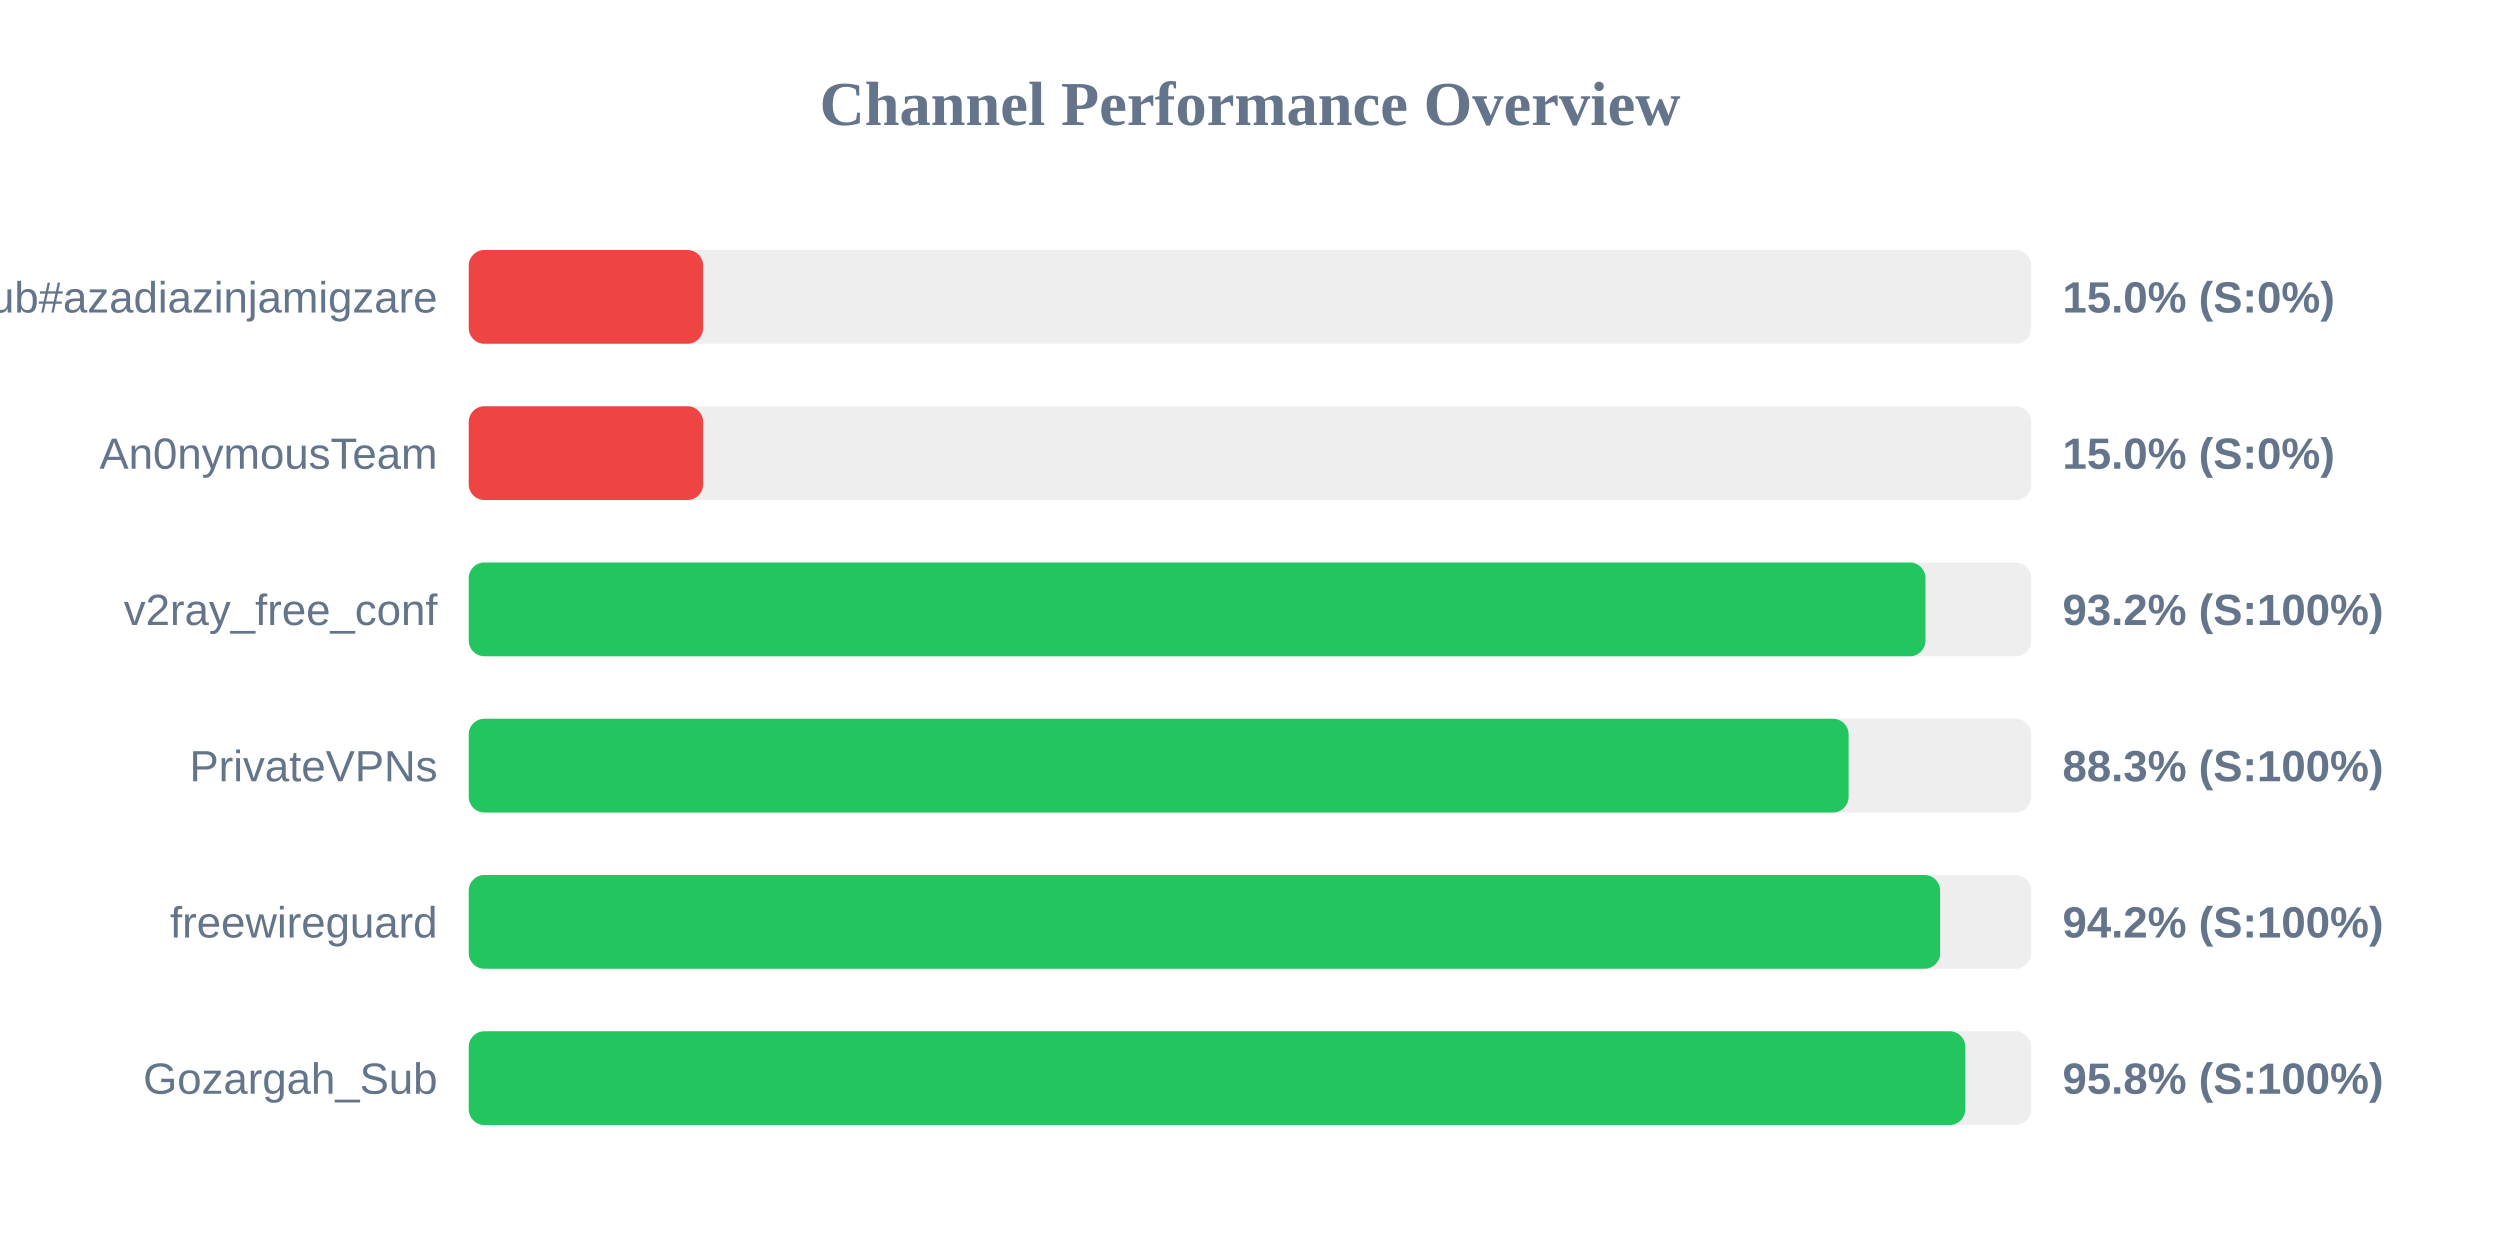
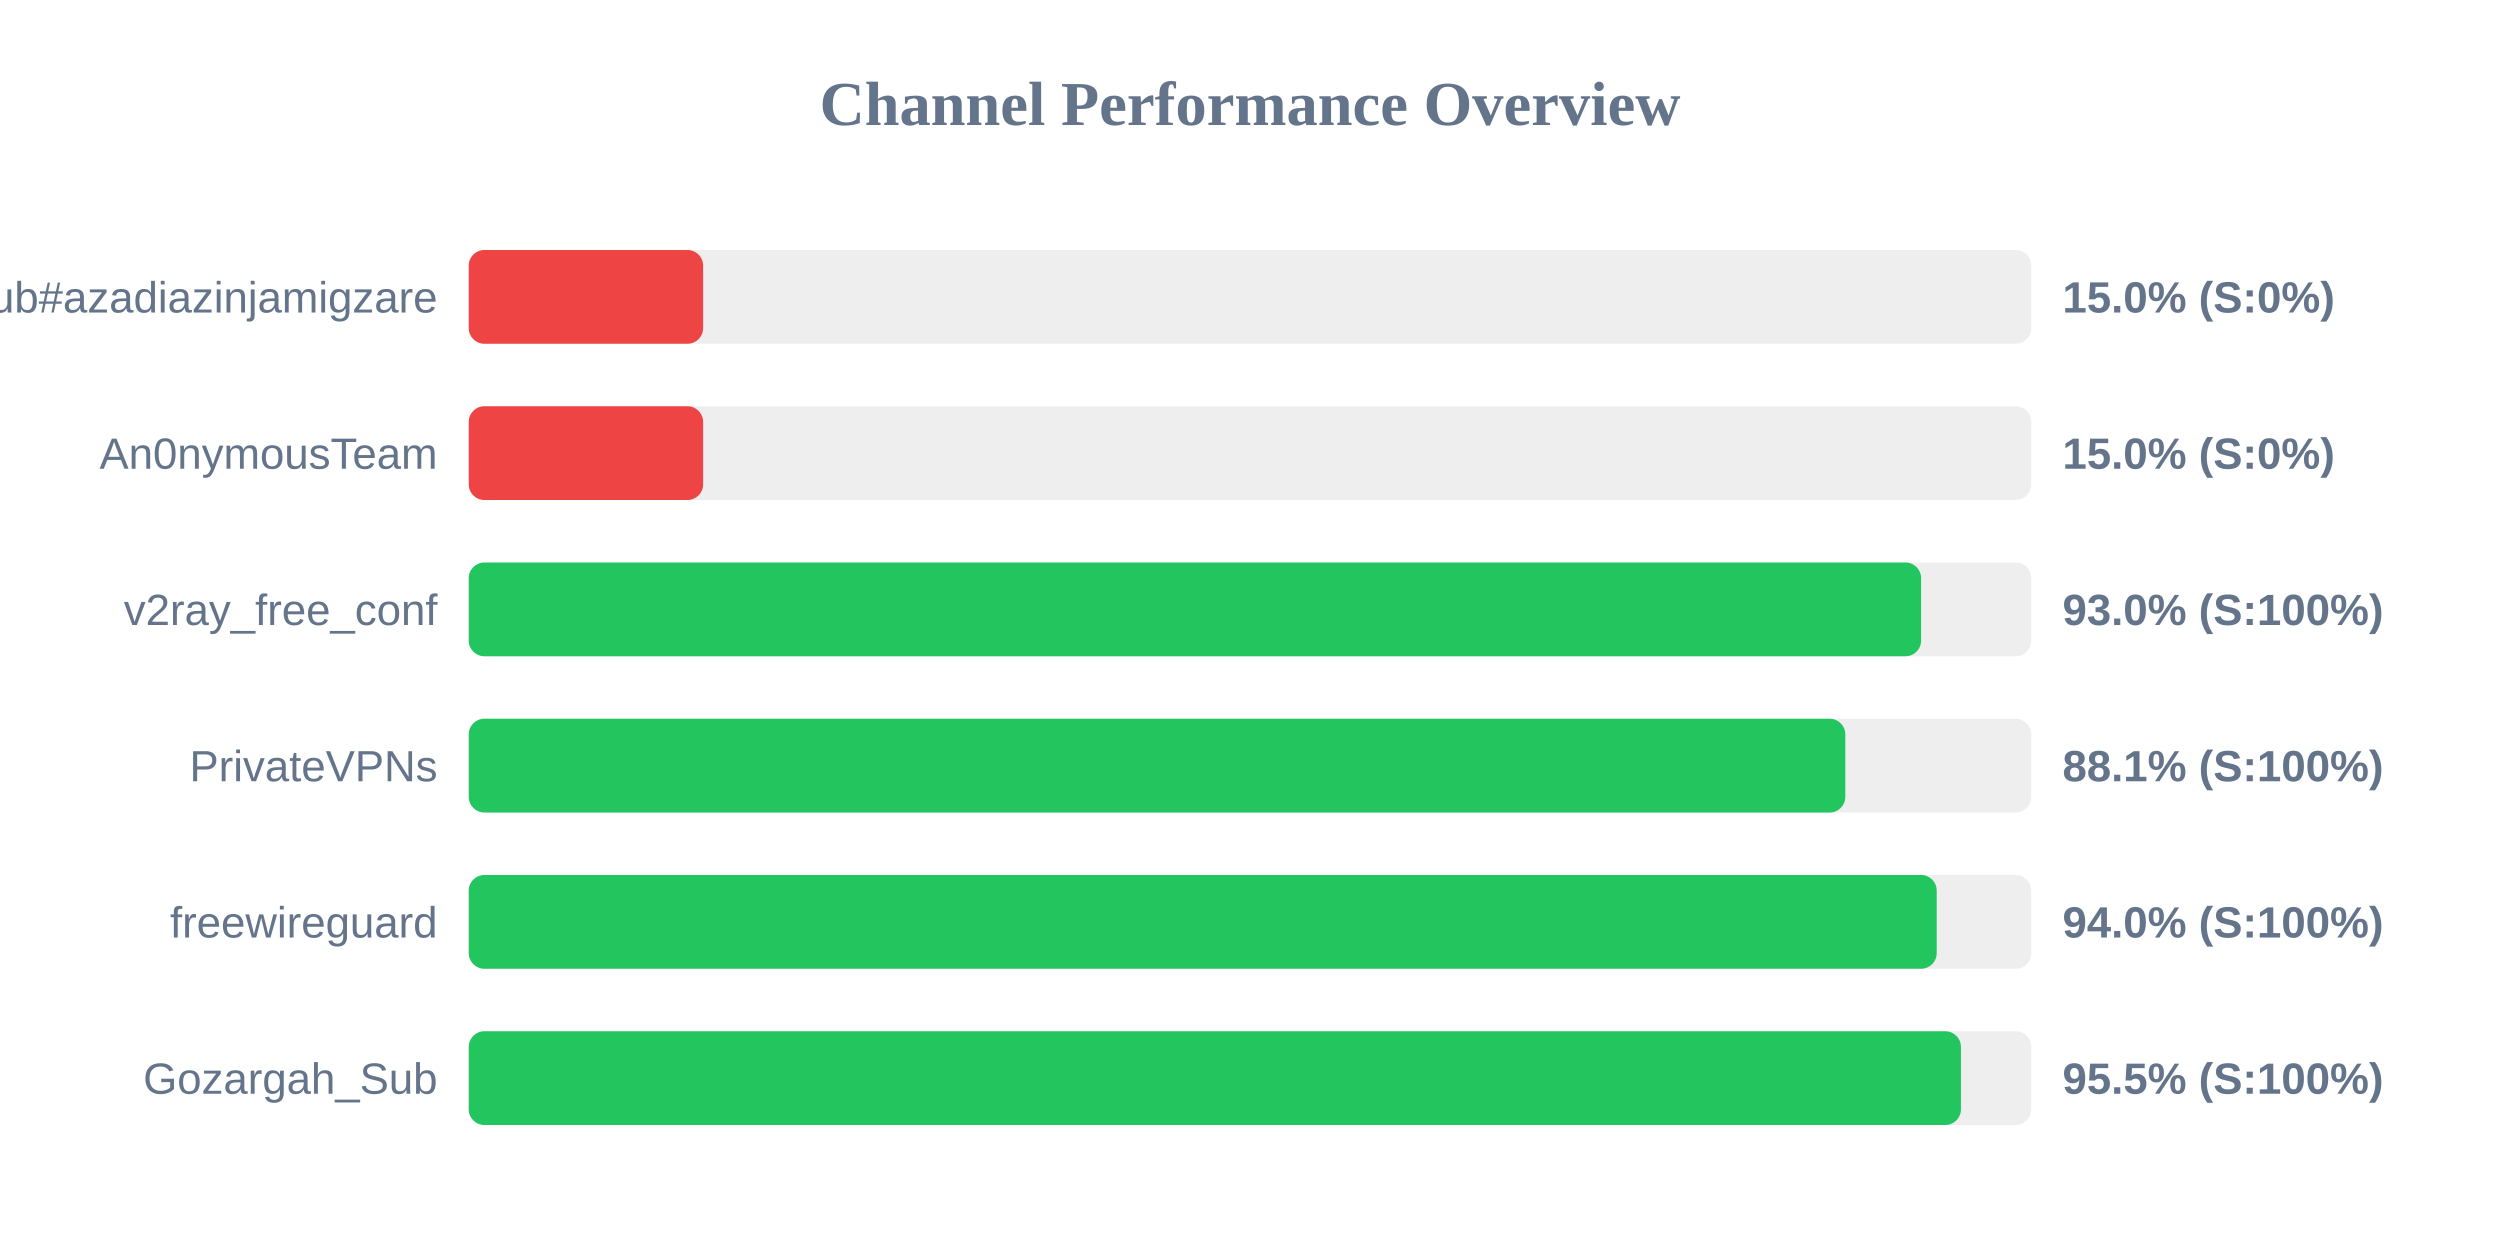
<svg xmlns="http://www.w3.org/2000/svg" width="800" height="400" version="1.1">
  <style>
        .row { font: 14px Arial; fill: #64748b; }
        .score { font: bold 14px Arial; fill: #64748b; }
    </style>
  <text x="400" y="40" text-anchor="middle" font-size="20px" font-weight="bold" fill="#64748b">Channel Performance Overview</text>
  <rect x="150" y="80" width="500" height="30" fill="#eee" rx="5" />
  <rect x="150" y="80" width="75.0" height="30" fill="#ef4444" rx="5" />
  <text x="140" y="100" text-anchor="end" class="row">Sub#azadiazinjamigzare</text>
  <text x="660" y="100" text-anchor="start" class="score">15.0% (S:0%)</text>
  <rect x="150" y="130" width="500" height="30" fill="#eee" rx="5" />
  <rect x="150" y="130" width="75.0" height="30" fill="#ef4444" rx="5" />
  <text x="140" y="150" text-anchor="end" class="row">An0nymousTeam</text>
  <text x="660" y="150" text-anchor="start" class="score">15.0% (S:0%)</text>
  <rect x="150" y="180" width="500" height="30" fill="#eee" rx="5" />
-   <rect x="150" y="180" width="466.15" height="30" fill="#22c55e" rx="5" />
+   <rect x="150" y="180" width="464.75" height="30" fill="#22c55e" rx="5" />
  <text x="140" y="200" text-anchor="end" class="row">v2ray_free_conf</text>
-   <text x="660" y="200" text-anchor="start" class="score">93.2% (S:100%)</text>
+   <text x="660" y="200" text-anchor="start" class="score">93.0% (S:100%)</text>
  <rect x="150" y="230" width="500" height="30" fill="#eee" rx="5" />
-   <rect x="150" y="230" width="441.55" height="30" fill="#22c55e" rx="5" />
+   <rect x="150" y="230" width="440.5" height="30" fill="#22c55e" rx="5" />
  <text x="140" y="250" text-anchor="end" class="row">PrivateVPNs</text>
-   <text x="660" y="250" text-anchor="start" class="score">88.3% (S:100%)</text>
+   <text x="660" y="250" text-anchor="start" class="score">88.1% (S:100%)</text>
  <rect x="150" y="280" width="500" height="30" fill="#eee" rx="5" />
-   <rect x="150" y="280" width="470.85" height="30" fill="#22c55e" rx="5" />
+   <rect x="150" y="280" width="469.75" height="30" fill="#22c55e" rx="5" />
  <text x="140" y="300" text-anchor="end" class="row">freewireguard</text>
-   <text x="660" y="300" text-anchor="start" class="score">94.2% (S:100%)</text>
+   <text x="660" y="300" text-anchor="start" class="score">94.0% (S:100%)</text>
  <rect x="150" y="330" width="500" height="30" fill="#eee" rx="5" />
-   <rect x="150" y="330" width="478.9" height="30" fill="#22c55e" rx="5" />
+   <rect x="150" y="330" width="477.5" height="30" fill="#22c55e" rx="5" />
  <text x="140" y="350" text-anchor="end" class="row">Gozargah_Sub</text>
-   <text x="660" y="350" text-anchor="start" class="score">95.8% (S:100%)</text>
+   <text x="660" y="350" text-anchor="start" class="score">95.5% (S:100%)</text>
</svg>
